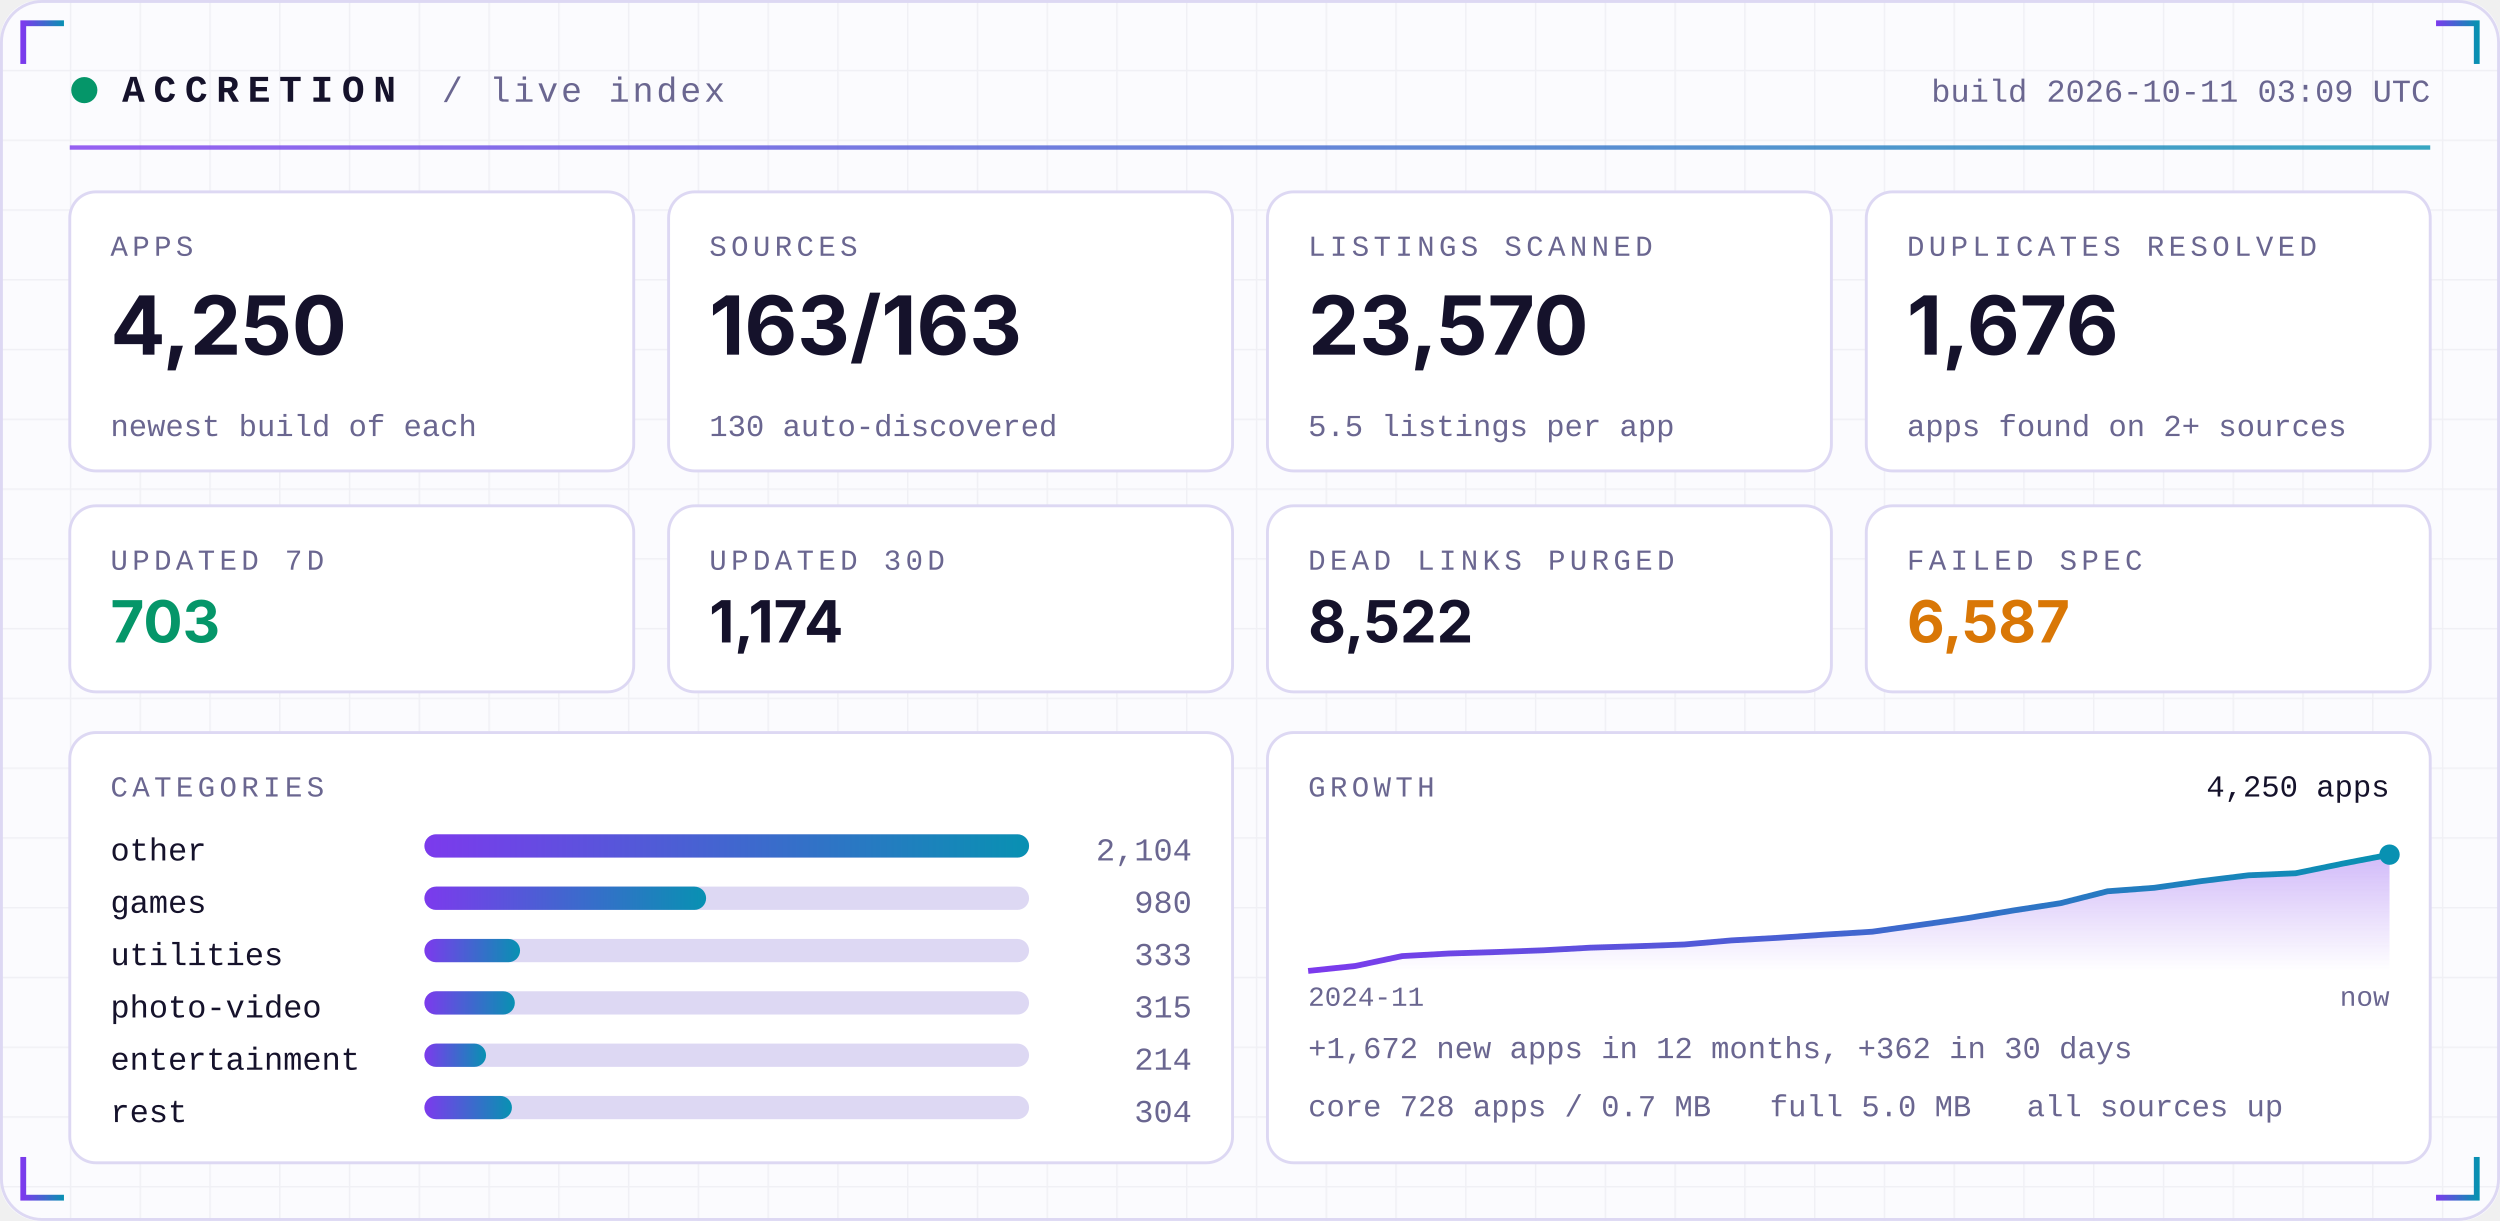
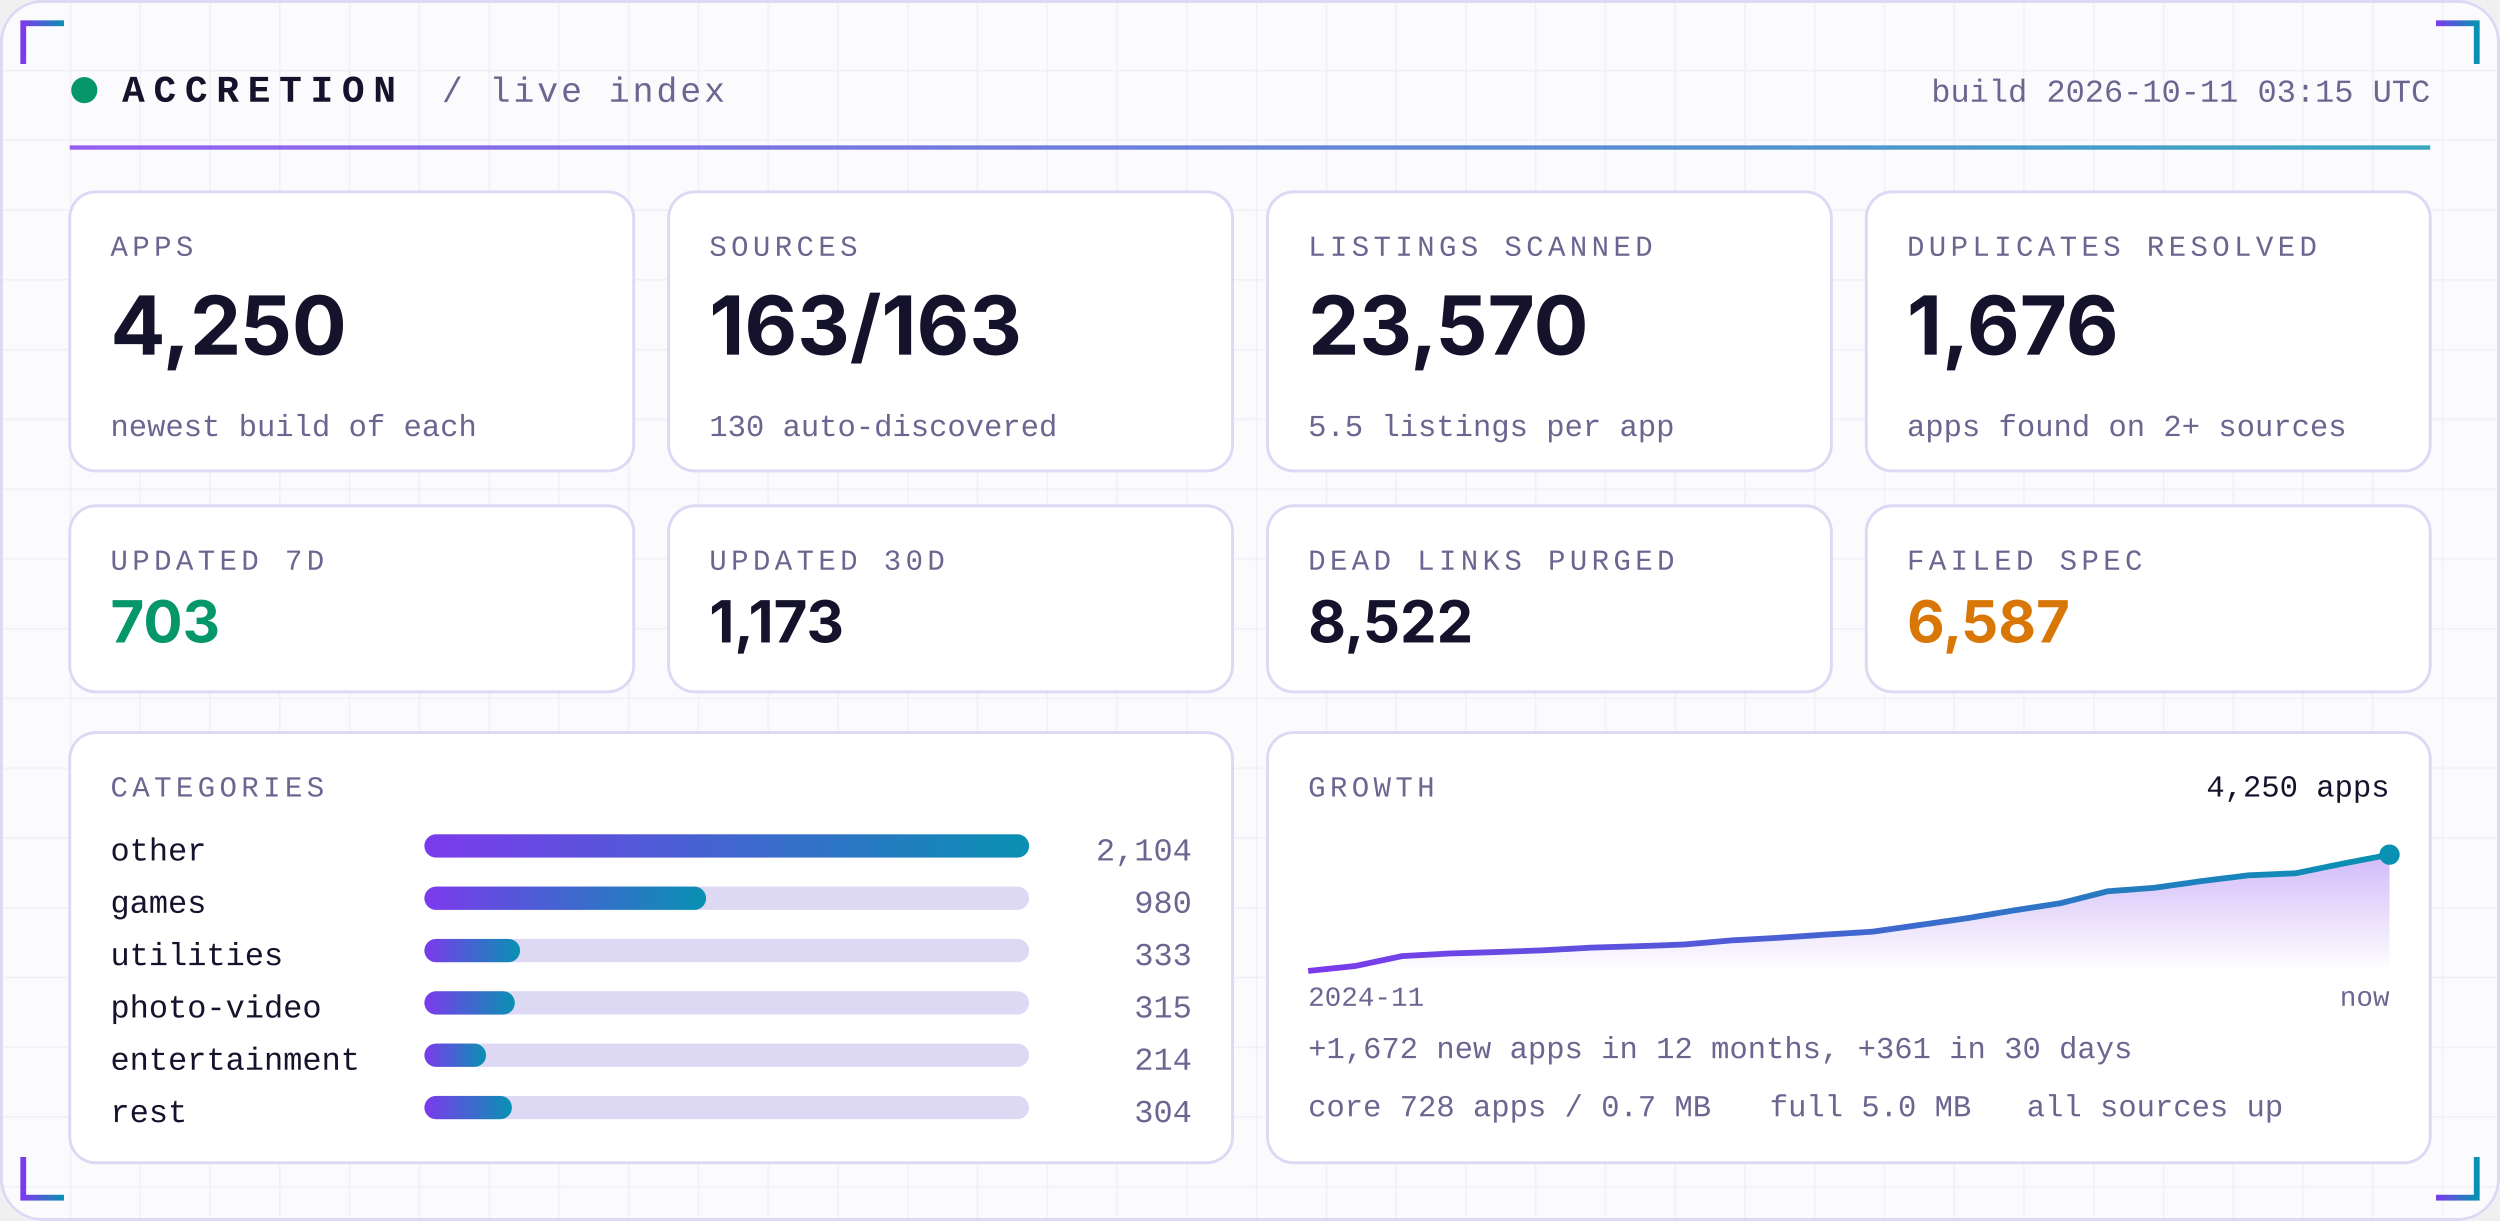
<svg xmlns="http://www.w3.org/2000/svg" width="860" height="420" viewBox="0 0 860 420" role="img">
  <defs>
    <linearGradient id="acc" x1="0" x2="1">
      <stop offset="0" stop-color="#7C3AED" />
      <stop offset="1" stop-color="#0891B2" />
    </linearGradient>
    <linearGradient id="area" x1="0" x2="0" y1="0" y2="1">
      <stop offset="0" stop-color="#7C3AED" stop-opacity="0.35" />
      <stop offset="1" stop-color="#7C3AED" stop-opacity="0" />
    </linearGradient>
    <pattern id="grid" width="24" height="24" patternUnits="userSpaceOnUse">
      <path d="M24 0H0V24" fill="none" stroke="#1E1B4B" stroke-opacity="0.05" />
    </pattern>
  </defs>
  <rect width="860" height="420" rx="14" fill="#FBFBFE" />
  <rect width="860" height="420" rx="14" fill="url(#grid)" />
  <rect x="0.5" y="0.5" width="859" height="419" rx="14" fill="none" stroke="#DDD8F3" />
  <path d="M8 22 V8 H22" stroke="url(#acc)" stroke-width="2" fill="none" />
  <path d="M852 22 V8 H838" stroke="url(#acc)" stroke-width="2" fill="none" />
  <path d="M8 398 V412 H22" stroke="url(#acc)" stroke-width="2" fill="none" />
  <path d="M852 398 V412 H838" stroke="url(#acc)" stroke-width="2" fill="none" />
  <circle cx="29" cy="31" r="4.5" fill="#059669">
    <animate attributeName="opacity" values="1;0.25;1" dur="2.4s" repeatCount="indefinite" />
  </circle>
  <text x="42" y="35" font-family="ui-monospace,SFMono-Regular,Menlo,Consolas,'Liberation Mono',monospace" font-size="13" font-weight="700" fill="#15122B" text-anchor="start" letter-spacing="3">ACCRETION</text>
  <text x="152" y="35" font-family="ui-monospace,SFMono-Regular,Menlo,Consolas,'Liberation Mono',monospace" font-size="12" font-weight="400" fill="#6A6690" text-anchor="start" letter-spacing="1">/ live index</text>
-   <text x="836" y="35" font-family="ui-monospace,SFMono-Regular,Menlo,Consolas,'Liberation Mono',monospace" font-size="11" font-weight="400" fill="#6A6690" text-anchor="end" letter-spacing="0">build 2026-10-11 03:09 UTC</text>
+   <text x="836" y="35" font-family="ui-monospace,SFMono-Regular,Menlo,Consolas,'Liberation Mono',monospace" font-size="11" font-weight="400" fill="#6A6690" text-anchor="end" letter-spacing="0">build 2026-10-11 03:15 UTC</text>
  <rect x="24" y="50" width="812" height="1.5" fill="url(#acc)" opacity="0.8" />
  <rect x="24.0" y="66" width="194.0" height="96" rx="9" fill="#FFFFFF" stroke="#DDD8F3" />
  <text x="38.0" y="88" font-family="ui-monospace,SFMono-Regular,Menlo,Consolas,'Liberation Mono',monospace" font-size="10" font-weight="400" fill="#6A6690" text-anchor="start" letter-spacing="1.5">APPS</text>
  <text x="38.0" y="122" font-family="-apple-system,BlinkMacSystemFont,'Segoe UI',Inter,Helvetica,Arial,sans-serif" font-size="28" font-weight="700" fill="#15122B" text-anchor="start" letter-spacing="0">4,250</text>
  <text x="38.0" y="150" font-family="ui-monospace,SFMono-Regular,Menlo,Consolas,'Liberation Mono',monospace" font-size="10.5" font-weight="400" fill="#6A6690" text-anchor="start" letter-spacing="0">newest build of each</text>
  <rect x="230.0" y="66" width="194.0" height="96" rx="9" fill="#FFFFFF" stroke="#DDD8F3" />
  <text x="244.0" y="88" font-family="ui-monospace,SFMono-Regular,Menlo,Consolas,'Liberation Mono',monospace" font-size="10" font-weight="400" fill="#6A6690" text-anchor="start" letter-spacing="1.5">SOURCES</text>
  <text x="244.0" y="122" font-family="-apple-system,BlinkMacSystemFont,'Segoe UI',Inter,Helvetica,Arial,sans-serif" font-size="28" font-weight="700" fill="#15122B" text-anchor="start" letter-spacing="0">163/163</text>
  <text x="244.0" y="150" font-family="ui-monospace,SFMono-Regular,Menlo,Consolas,'Liberation Mono',monospace" font-size="10.5" font-weight="400" fill="#6A6690" text-anchor="start" letter-spacing="0">130 auto-discovered</text>
  <rect x="436.0" y="66" width="194.0" height="96" rx="9" fill="#FFFFFF" stroke="#DDD8F3" />
  <text x="450.0" y="88" font-family="ui-monospace,SFMono-Regular,Menlo,Consolas,'Liberation Mono',monospace" font-size="10" font-weight="400" fill="#6A6690" text-anchor="start" letter-spacing="1.5">LISTINGS SCANNED</text>
  <text x="450.0" y="122" font-family="-apple-system,BlinkMacSystemFont,'Segoe UI',Inter,Helvetica,Arial,sans-serif" font-size="28" font-weight="700" fill="#15122B" text-anchor="start" letter-spacing="0">23,570</text>
  <text x="450.0" y="150" font-family="ui-monospace,SFMono-Regular,Menlo,Consolas,'Liberation Mono',monospace" font-size="10.5" font-weight="400" fill="#6A6690" text-anchor="start" letter-spacing="0">5.5 listings per app</text>
  <rect x="642.0" y="66" width="194.0" height="96" rx="9" fill="#FFFFFF" stroke="#DDD8F3" />
  <text x="656.0" y="88" font-family="ui-monospace,SFMono-Regular,Menlo,Consolas,'Liberation Mono',monospace" font-size="10" font-weight="400" fill="#6A6690" text-anchor="start" letter-spacing="1.5">DUPLICATES RESOLVED</text>
  <text x="656.0" y="122" font-family="-apple-system,BlinkMacSystemFont,'Segoe UI',Inter,Helvetica,Arial,sans-serif" font-size="28" font-weight="700" fill="#15122B" text-anchor="start" letter-spacing="0">1,676</text>
  <text x="656.0" y="150" font-family="ui-monospace,SFMono-Regular,Menlo,Consolas,'Liberation Mono',monospace" font-size="10.5" font-weight="400" fill="#6A6690" text-anchor="start" letter-spacing="0">apps found on 2+ sources</text>
  <rect x="24.0" y="174" width="194.0" height="64" rx="9" fill="#FFFFFF" stroke="#DDD8F3" />
  <text x="38.0" y="196" font-family="ui-monospace,SFMono-Regular,Menlo,Consolas,'Liberation Mono',monospace" font-size="10" font-weight="400" fill="#6A6690" text-anchor="start" letter-spacing="1.5">UPDATED 7D</text>
  <text x="38.0" y="221" font-family="-apple-system,BlinkMacSystemFont,'Segoe UI',Inter,Helvetica,Arial,sans-serif" font-size="20" font-weight="700" fill="#059669" text-anchor="start" letter-spacing="0">703</text>
  <rect x="230.0" y="174" width="194.0" height="64" rx="9" fill="#FFFFFF" stroke="#DDD8F3" />
  <text x="244.0" y="196" font-family="ui-monospace,SFMono-Regular,Menlo,Consolas,'Liberation Mono',monospace" font-size="10" font-weight="400" fill="#6A6690" text-anchor="start" letter-spacing="1.5">UPDATED 30D</text>
-   <text x="244.0" y="221" font-family="-apple-system,BlinkMacSystemFont,'Segoe UI',Inter,Helvetica,Arial,sans-serif" font-size="20" font-weight="700" fill="#15122B" text-anchor="start" letter-spacing="0">1,174</text>
+   <text x="244.0" y="221" font-family="-apple-system,BlinkMacSystemFont,'Segoe UI',Inter,Helvetica,Arial,sans-serif" font-size="20" font-weight="700" fill="#15122B" text-anchor="start" letter-spacing="0">1,173</text>
  <rect x="436.0" y="174" width="194.0" height="64" rx="9" fill="#FFFFFF" stroke="#DDD8F3" />
  <text x="450.0" y="196" font-family="ui-monospace,SFMono-Regular,Menlo,Consolas,'Liberation Mono',monospace" font-size="10" font-weight="400" fill="#6A6690" text-anchor="start" letter-spacing="1.5">DEAD LINKS PURGED</text>
  <text x="450.0" y="221" font-family="-apple-system,BlinkMacSystemFont,'Segoe UI',Inter,Helvetica,Arial,sans-serif" font-size="20" font-weight="700" fill="#15122B" text-anchor="start" letter-spacing="0">8,522</text>
  <rect x="642.0" y="174" width="194.0" height="64" rx="9" fill="#FFFFFF" stroke="#DDD8F3" />
  <text x="656.0" y="196" font-family="ui-monospace,SFMono-Regular,Menlo,Consolas,'Liberation Mono',monospace" font-size="10" font-weight="400" fill="#6A6690" text-anchor="start" letter-spacing="1.5">FAILED SPEC</text>
  <text x="656.0" y="221" font-family="-apple-system,BlinkMacSystemFont,'Segoe UI',Inter,Helvetica,Arial,sans-serif" font-size="20" font-weight="700" fill="#D97706" text-anchor="start" letter-spacing="0">6,587</text>
  <rect x="24" y="252" width="400.0" height="148" rx="9" fill="#FFFFFF" stroke="#DDD8F3" />
  <rect x="436.0" y="252" width="400.0" height="148" rx="9" fill="#FFFFFF" stroke="#DDD8F3" />
  <text x="38" y="274" font-family="ui-monospace,SFMono-Regular,Menlo,Consolas,'Liberation Mono',monospace" font-size="10" font-weight="400" fill="#6A6690" text-anchor="start" letter-spacing="1.5">CATEGORIES</text>
  <text x="38" y="296" font-family="ui-monospace,SFMono-Regular,Menlo,Consolas,'Liberation Mono',monospace" font-size="11" font-weight="400" fill="#15122B" text-anchor="start" letter-spacing="0">other</text>
  <rect x="146" y="287" width="208.0" height="8" rx="4" fill="#DDD8F3" />
  <rect x="146" y="287" width="208.0" height="8" rx="4" fill="url(#acc)" />
  <text x="410.0" y="296" font-family="ui-monospace,SFMono-Regular,Menlo,Consolas,'Liberation Mono',monospace" font-size="11" font-weight="400" fill="#6A6690" text-anchor="end" letter-spacing="0">2,104</text>
  <text x="38" y="314" font-family="ui-monospace,SFMono-Regular,Menlo,Consolas,'Liberation Mono',monospace" font-size="11" font-weight="400" fill="#15122B" text-anchor="start" letter-spacing="0">games</text>
  <rect x="146" y="305" width="208.0" height="8" rx="4" fill="#DDD8F3" />
  <rect x="146" y="305" width="96.9" height="8" rx="4" fill="url(#acc)" />
  <text x="410.0" y="314" font-family="ui-monospace,SFMono-Regular,Menlo,Consolas,'Liberation Mono',monospace" font-size="11" font-weight="400" fill="#6A6690" text-anchor="end" letter-spacing="0">980</text>
  <text x="38" y="332" font-family="ui-monospace,SFMono-Regular,Menlo,Consolas,'Liberation Mono',monospace" font-size="11" font-weight="400" fill="#15122B" text-anchor="start" letter-spacing="0">utilities</text>
  <rect x="146" y="323" width="208.0" height="8" rx="4" fill="#DDD8F3" />
  <rect x="146" y="323" width="32.9" height="8" rx="4" fill="url(#acc)" />
  <text x="410.0" y="332" font-family="ui-monospace,SFMono-Regular,Menlo,Consolas,'Liberation Mono',monospace" font-size="11" font-weight="400" fill="#6A6690" text-anchor="end" letter-spacing="0">333</text>
  <text x="38" y="350" font-family="ui-monospace,SFMono-Regular,Menlo,Consolas,'Liberation Mono',monospace" font-size="11" font-weight="400" fill="#15122B" text-anchor="start" letter-spacing="0">photo-video</text>
  <rect x="146" y="341" width="208.0" height="8" rx="4" fill="#DDD8F3" />
  <rect x="146" y="341" width="31.1" height="8" rx="4" fill="url(#acc)" />
  <text x="410.0" y="350" font-family="ui-monospace,SFMono-Regular,Menlo,Consolas,'Liberation Mono',monospace" font-size="11" font-weight="400" fill="#6A6690" text-anchor="end" letter-spacing="0">315</text>
  <text x="38" y="368" font-family="ui-monospace,SFMono-Regular,Menlo,Consolas,'Liberation Mono',monospace" font-size="11" font-weight="400" fill="#15122B" text-anchor="start" letter-spacing="0">entertainment</text>
  <rect x="146" y="359" width="208.0" height="8" rx="4" fill="#DDD8F3" />
  <rect x="146" y="359" width="21.2" height="8" rx="4" fill="url(#acc)" />
  <text x="410.0" y="368" font-family="ui-monospace,SFMono-Regular,Menlo,Consolas,'Liberation Mono',monospace" font-size="11" font-weight="400" fill="#6A6690" text-anchor="end" letter-spacing="0">214</text>
  <text x="38" y="386" font-family="ui-monospace,SFMono-Regular,Menlo,Consolas,'Liberation Mono',monospace" font-size="11" font-weight="400" fill="#15122B" text-anchor="start" letter-spacing="0">rest</text>
  <rect x="146" y="377" width="208.0" height="8" rx="4" fill="#DDD8F3" />
  <rect x="146" y="377" width="30.1" height="8" rx="4" fill="url(#acc)" />
  <text x="410.0" y="386" font-family="ui-monospace,SFMono-Regular,Menlo,Consolas,'Liberation Mono',monospace" font-size="11" font-weight="400" fill="#6A6690" text-anchor="end" letter-spacing="0">304</text>
  <text x="450.0" y="274" font-family="ui-monospace,SFMono-Regular,Menlo,Consolas,'Liberation Mono',monospace" font-size="10" font-weight="400" fill="#6A6690" text-anchor="start" letter-spacing="1.5">GROWTH</text>
  <polygon points="450.0,334 450.0,334.0 466.2,332.3 482.3,328.9 498.5,328.0 514.7,327.5 530.9,326.9 547.0,326.0 563.2,325.5 579.4,324.9 595.6,323.5 611.7,322.6 627.9,321.5 644.1,320.5 660.3,318.2 676.4,315.9 692.6,313.2 708.8,310.7 725.0,306.6 741.1,305.4 757.3,303.1 773.5,301.1 789.7,300.4 805.8,297.1 822.0,294.0 822.0,334" fill="url(#area)" />
  <polyline points="450.0,334.0 466.2,332.3 482.3,328.9 498.5,328.0 514.7,327.5 530.9,326.9 547.0,326.0 563.2,325.5 579.4,324.9 595.6,323.5 611.7,322.6 627.9,321.5 644.1,320.5 660.3,318.2 676.4,315.9 692.6,313.2 708.8,310.7 725.0,306.6 741.1,305.4 757.3,303.1 773.5,301.1 789.7,300.4 805.8,297.1 822.0,294.0" fill="none" stroke="url(#acc)" stroke-width="2" stroke-linejoin="round" />
  <circle cx="822.0" cy="294.0" r="3.5" fill="#0891B2" />
  <text x="822.0" y="274" font-family="ui-monospace,SFMono-Regular,Menlo,Consolas,'Liberation Mono',monospace" font-size="10.5" font-weight="400" fill="#15122B" text-anchor="end" letter-spacing="0">4,250 apps</text>
  <text x="450.0" y="346" font-family="ui-monospace,SFMono-Regular,Menlo,Consolas,'Liberation Mono',monospace" font-size="9.5" font-weight="400" fill="#6A6690" text-anchor="start" letter-spacing="0">2024-11</text>
  <text x="822.0" y="346" font-family="ui-monospace,SFMono-Regular,Menlo,Consolas,'Liberation Mono',monospace" font-size="9.5" font-weight="400" fill="#6A6690" text-anchor="end" letter-spacing="0">now</text>
-   <text x="450.0" y="364" font-family="ui-monospace,SFMono-Regular,Menlo,Consolas,'Liberation Mono',monospace" font-size="10.5" font-weight="400" fill="#6A6690" text-anchor="start" letter-spacing="0">+1,672 new apps in 12 months, +362 in 30 days</text>
+   <text x="450.0" y="364" font-family="ui-monospace,SFMono-Regular,Menlo,Consolas,'Liberation Mono',monospace" font-size="10.5" font-weight="400" fill="#6A6690" text-anchor="start" letter-spacing="0">+1,672 new apps in 12 months, +361 in 30 days</text>
  <text x="450.0" y="384" font-family="ui-monospace,SFMono-Regular,Menlo,Consolas,'Liberation Mono',monospace" font-size="10.5" font-weight="400" fill="#6A6690" text-anchor="start" letter-spacing="0">core 728 apps / 0.7 MB</text>
  <text x="608.8" y="384" font-family="ui-monospace,SFMono-Regular,Menlo,Consolas,'Liberation Mono',monospace" font-size="10.5" font-weight="400" fill="#6A6690" text-anchor="start" letter-spacing="0">full 5.0 MB</text>
  <text x="697.2" y="384" font-family="ui-monospace,SFMono-Regular,Menlo,Consolas,'Liberation Mono',monospace" font-size="10.5" font-weight="400" fill="#6A6690" text-anchor="start" letter-spacing="0">all sources up</text>
</svg>
